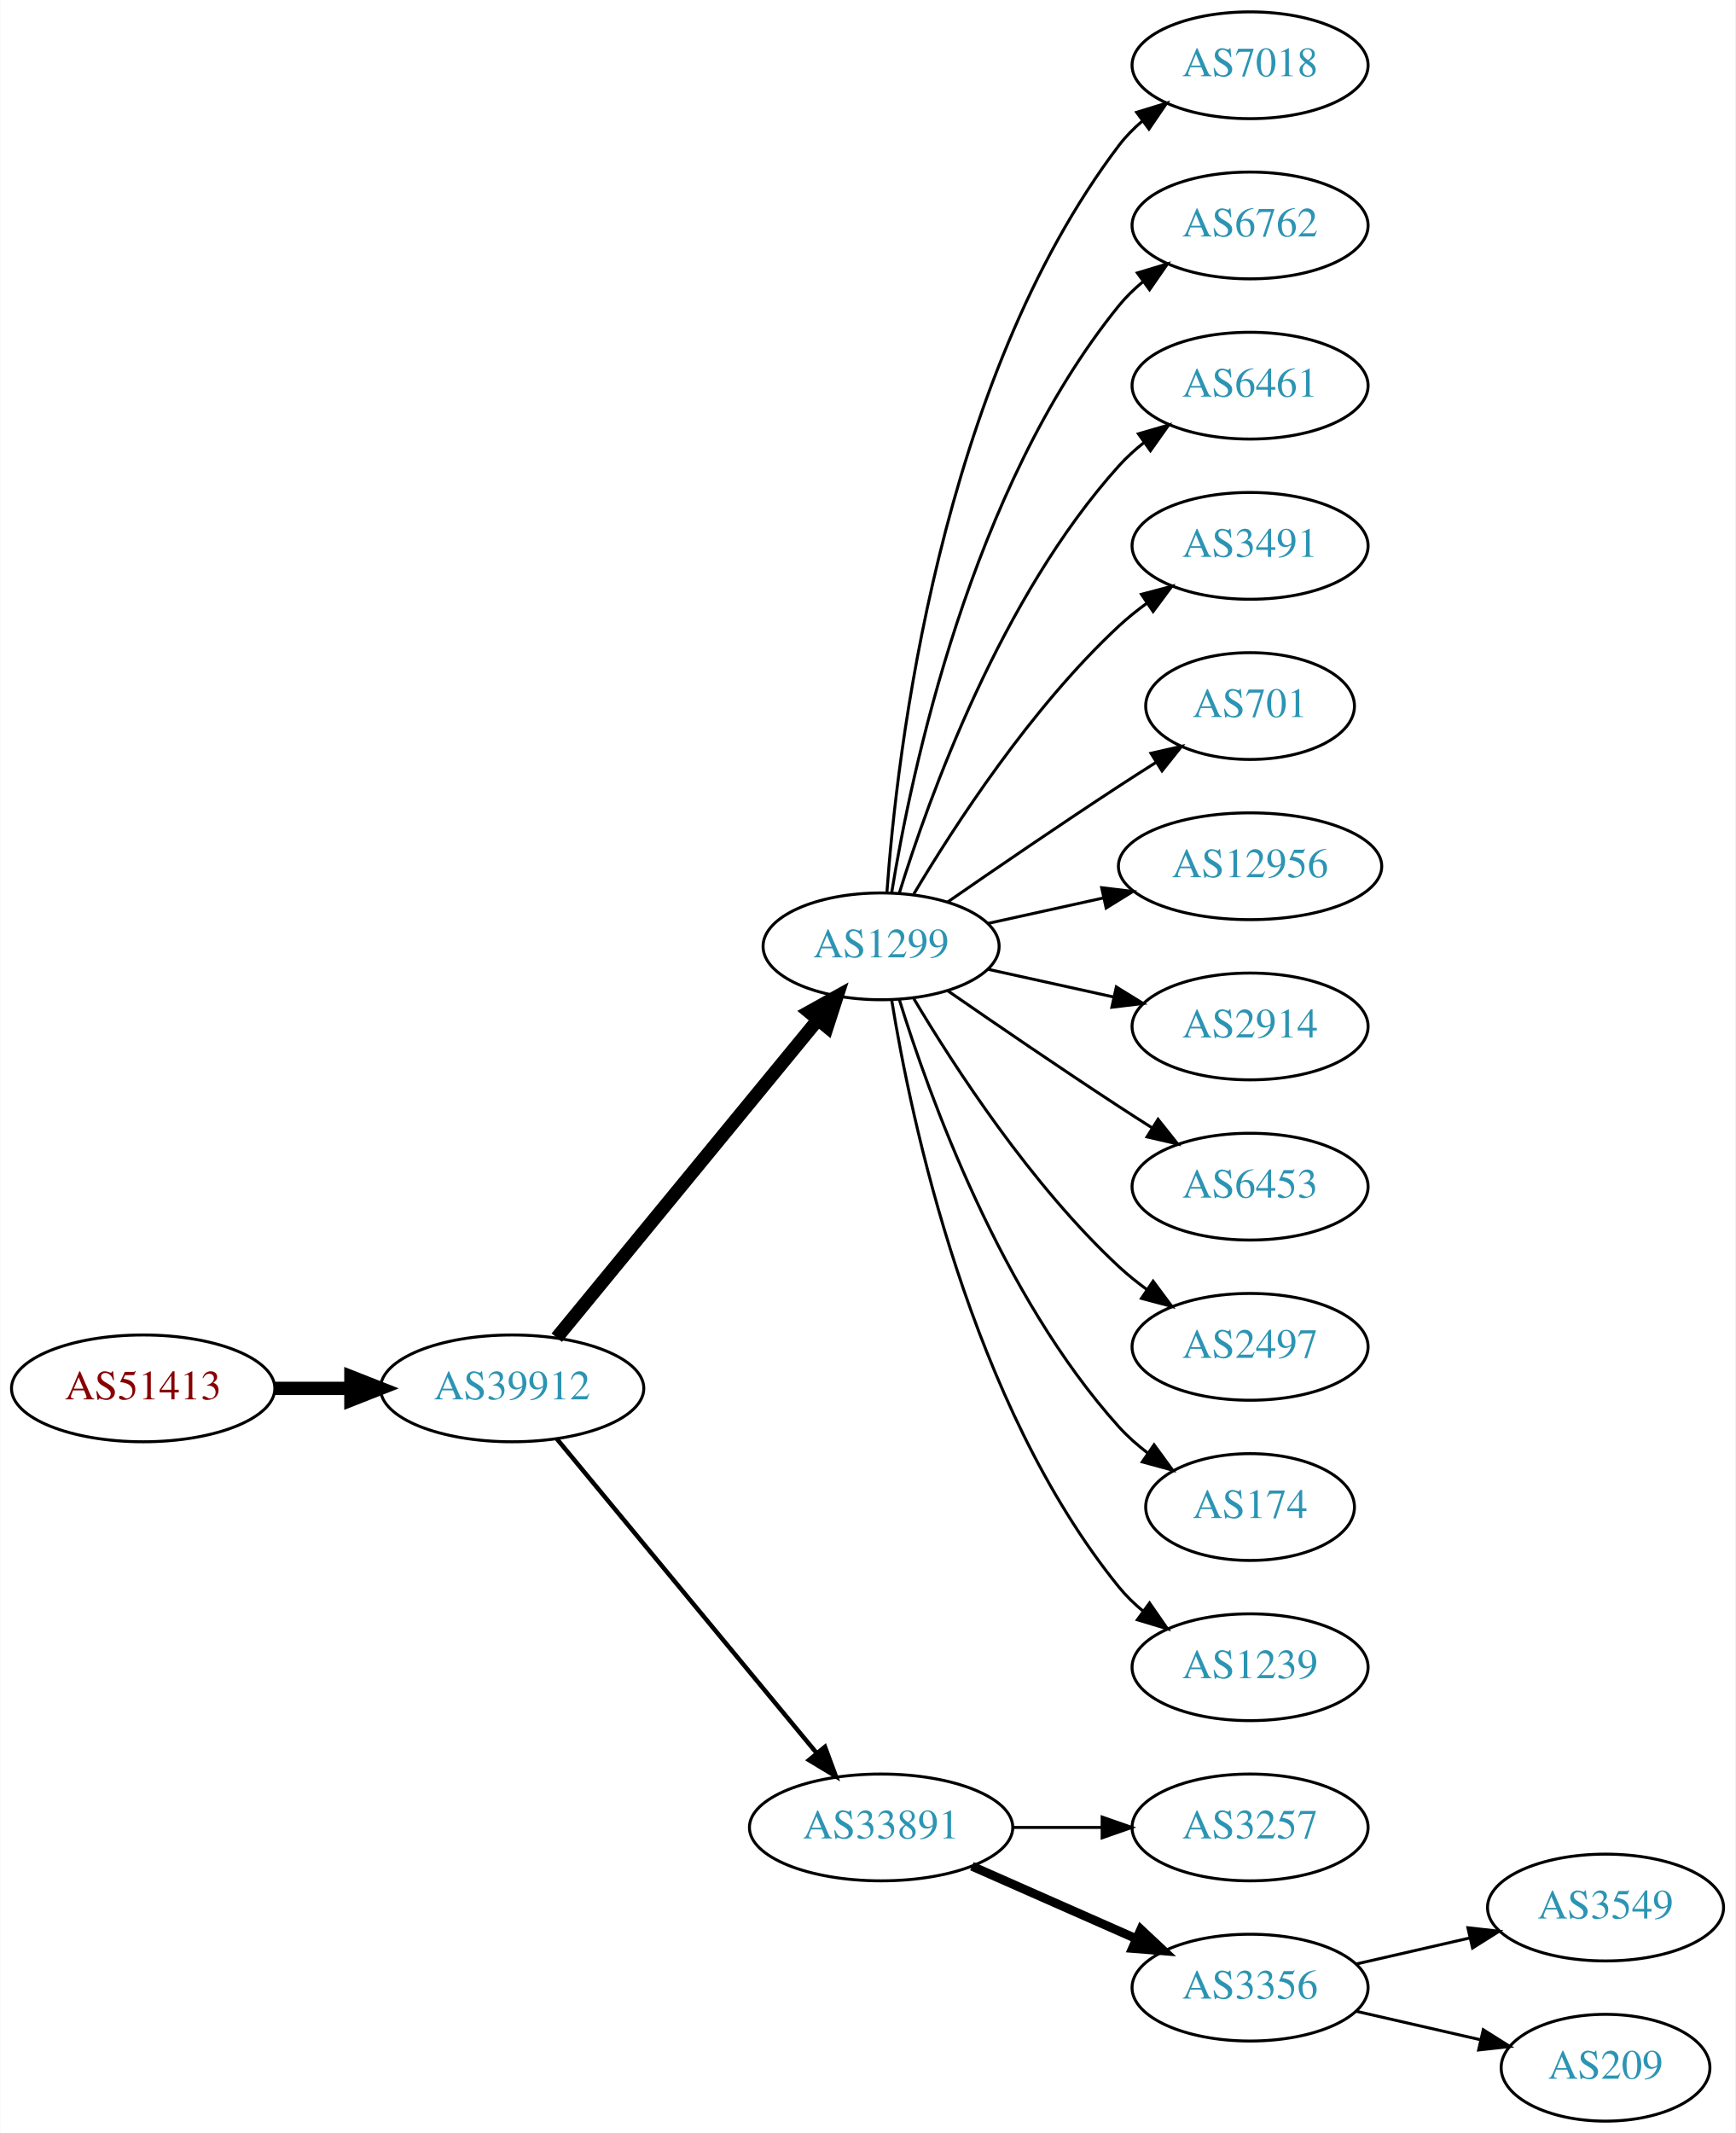
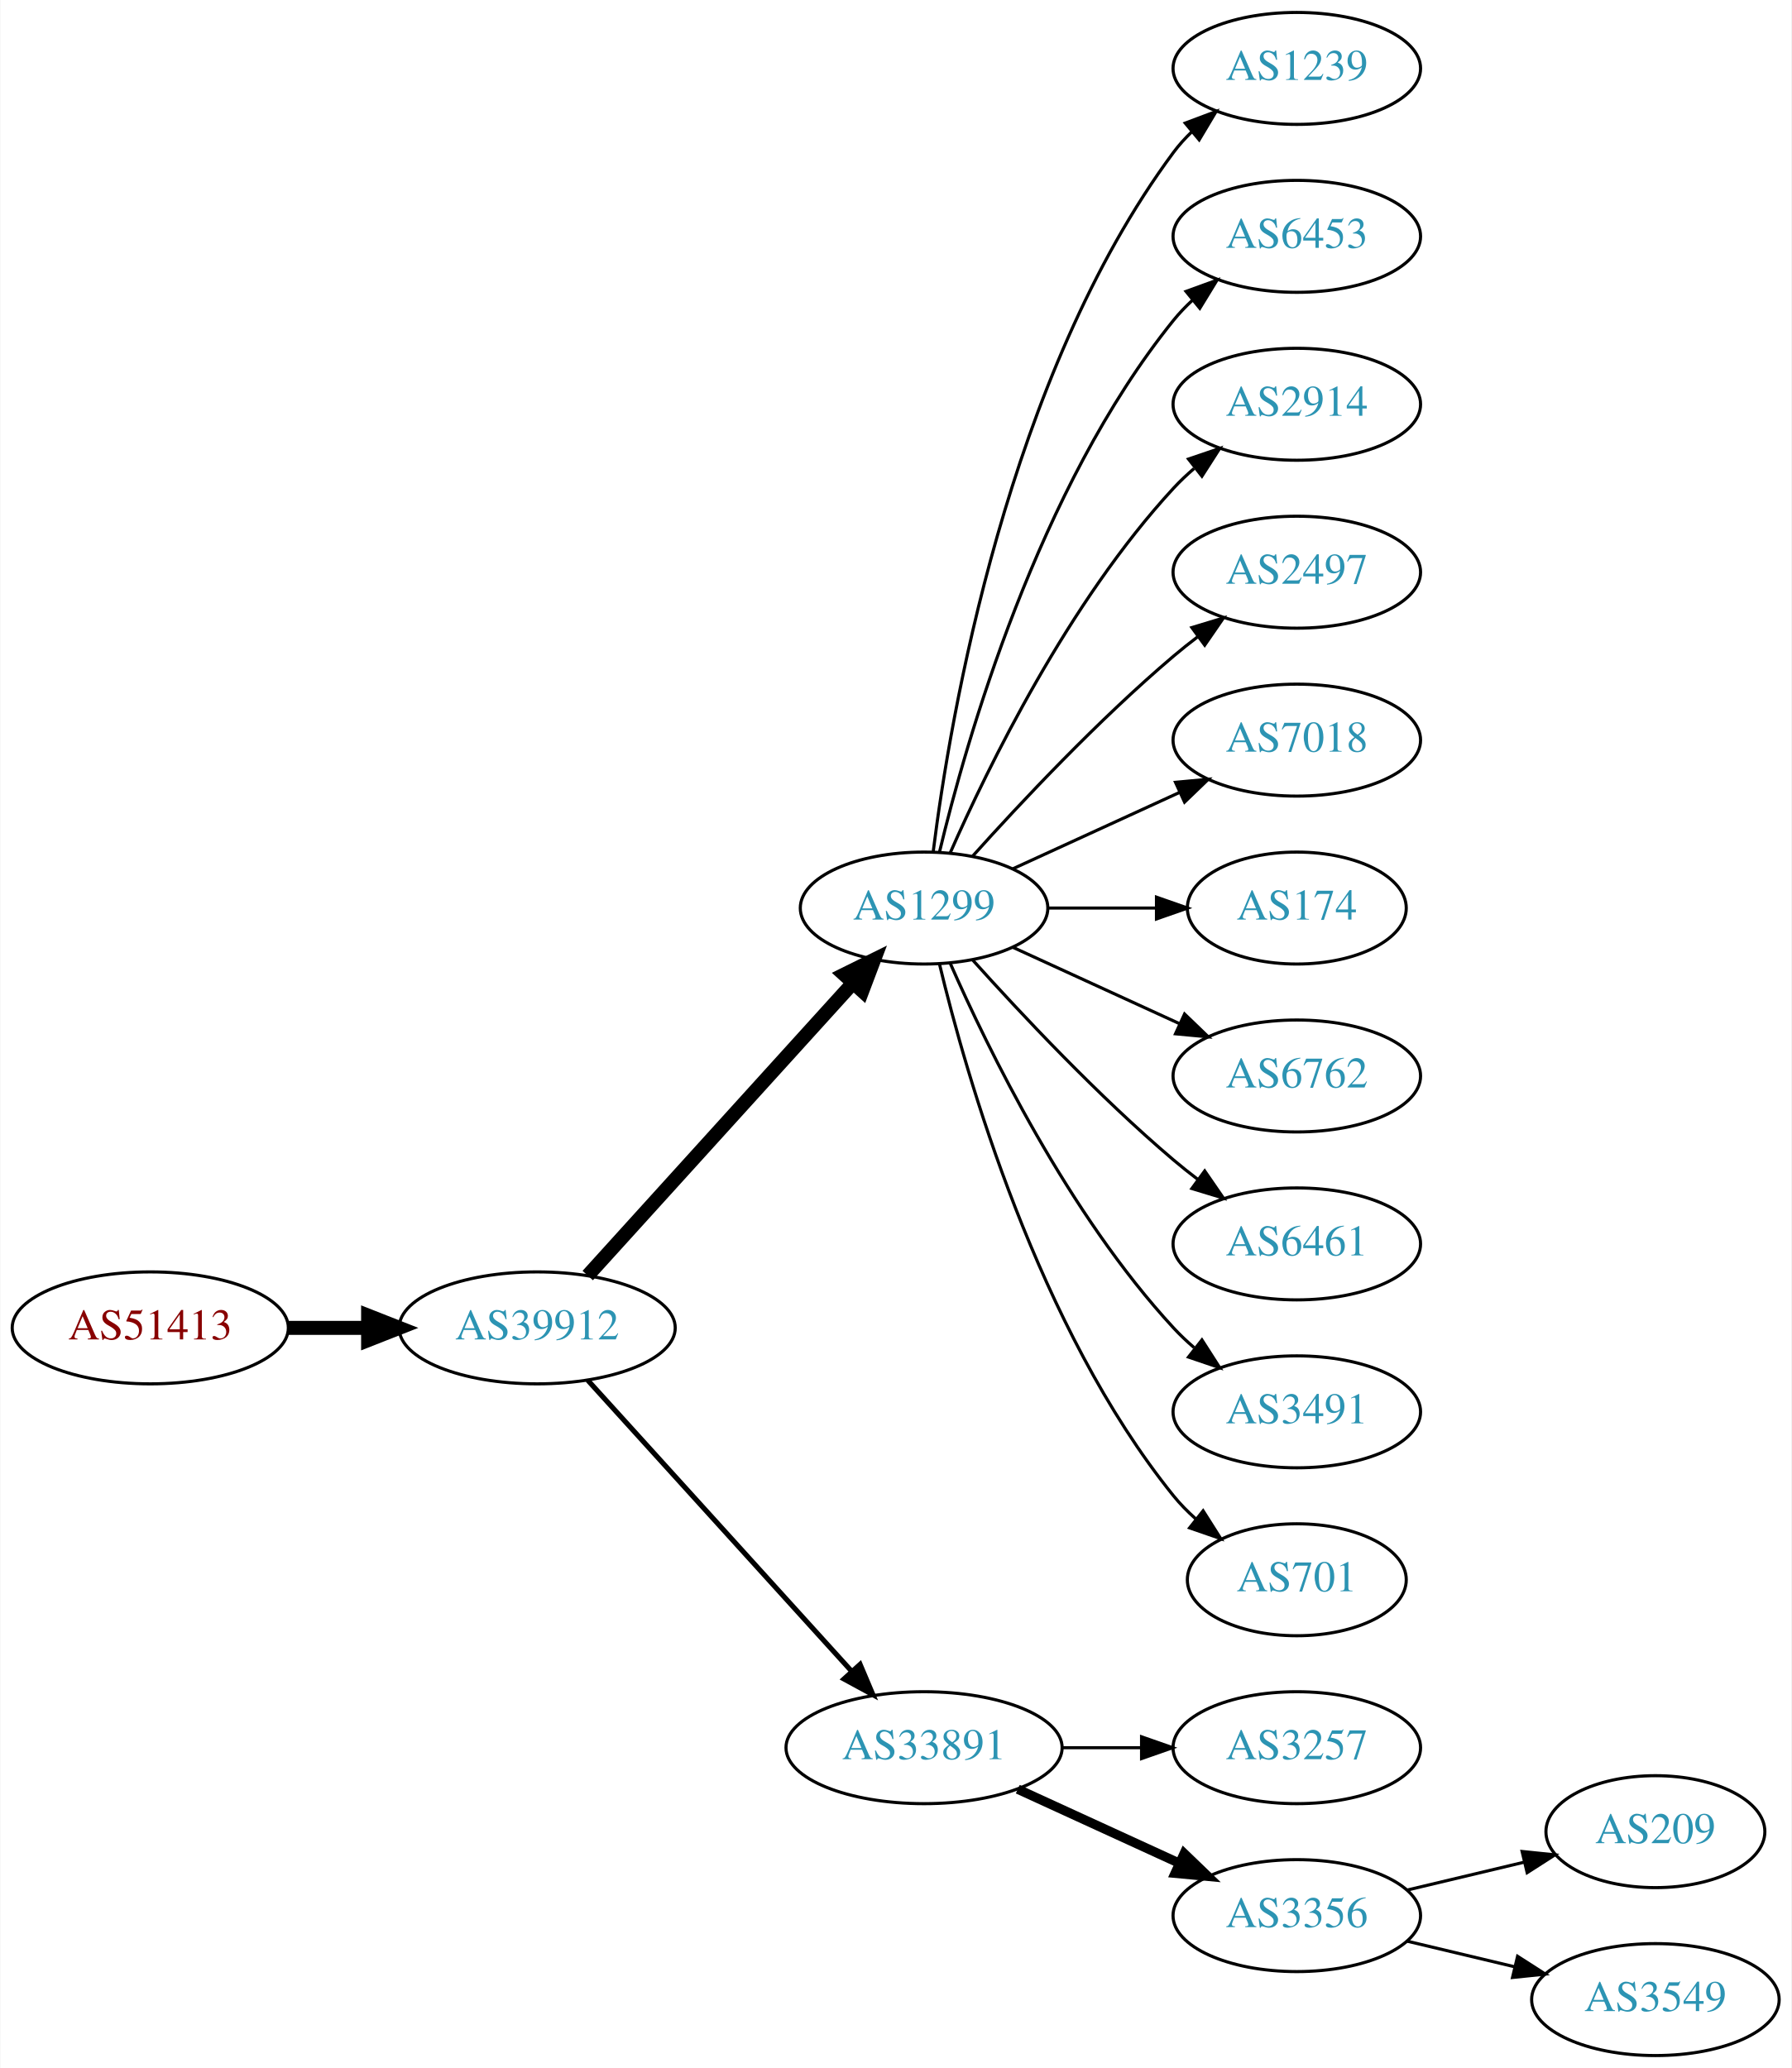
- <svg xmlns="http://www.w3.org/2000/svg" xmlns:xlink="http://www.w3.org/1999/xlink" width="585pt" height="719pt" viewBox="0.00 0.00 584.86 719.00">
-   <g id="graph0" class="graph" transform="scale(1 1) rotate(0) translate(4 715)">
-     <polygon fill="white" stroke="none" points="-4,4 -4,-715 580.862,-715 580.862,4 -4,4" />
+ <svg xmlns="http://www.w3.org/2000/svg" xmlns:xlink="http://www.w3.org/1999/xlink" width="576pt" height="665pt" viewBox="0.00 0.00 575.76 665.00">
+   <g id="graph0" class="graph" transform="scale(1 1) rotate(0) translate(4 661)">
+     <polygon fill="white" stroke="none" points="-4,4 -4,-661 571.762,-661 571.762,4 -4,4" />
    <g id="node1" class="node">
      <g id="a_node1">
        <a xlink:href="/asn/51413" xlink:title="AS51413 ~ Wirtschaftskammer Kaernten [AT]">
-           <ellipse fill="#ffffff" stroke="black" cx="44.196" cy="-247" rx="44.393" ry="18" />
-           <text text-anchor="middle" x="44.196" y="-243.3" font-family="Times,serif" font-size="14.00" fill="#880000">AS51413</text>
+           <ellipse fill="#ffffff" stroke="black" cx="44.196" cy="-234" rx="44.393" ry="18" />
+           <text text-anchor="middle" x="44.196" y="-230.3" font-family="Times,serif" font-size="14.00" fill="#880000">AS51413</text>
        </a>
      </g>
    </g>
    <g id="node2" class="node">
      <g id="a_node2">
        <a xlink:href="/asn/39912" xlink:title="AS39912 ~ oja.at GmbH [AT]">
-           <ellipse fill="#ffffff" stroke="black" cx="168.588" cy="-247" rx="44.393" ry="18" />
-           <text text-anchor="middle" x="168.588" y="-243.3" font-family="Times,serif" font-size="14.00" fill="#2c94b3">AS39912</text>
+           <ellipse fill="#ffffff" stroke="black" cx="168.588" cy="-234" rx="44.393" ry="18" />
+           <text text-anchor="middle" x="168.588" y="-230.3" font-family="Times,serif" font-size="14.00" fill="#2c94b3">AS39912</text>
        </a>
      </g>
    </g>
    <g id="edge1" class="edge">
-       <path fill="none" stroke="black" stroke-width="4.5" d="M88.692,-247C96.898,-247 105.569,-247 114.041,-247" />
-       <polygon fill="black" stroke="black" stroke-width="4.5" points="114.233,-250.938 124.233,-247 114.233,-243.063 114.233,-250.938" />
+       <path fill="none" stroke="black" stroke-width="4.5" d="M88.692,-234C96.898,-234 105.569,-234 114.041,-234" />
+       <polygon fill="black" stroke="black" stroke-width="4.5" points="114.233,-237.938 124.233,-234 114.233,-230.063 114.233,-237.938" />
    </g>
    <g id="node3" class="node">
      <g id="a_node3">
        <a xlink:href="/asn/1299" xlink:title="AS1299 ~ Telia Carrier [EU]">
-           <ellipse fill="#ffffff" stroke="black" cx="292.98" cy="-396" rx="39.794" ry="18" />
-           <text text-anchor="middle" x="292.98" y="-392.3" font-family="Times,serif" font-size="14.00" fill="#2c94b3">AS1299</text>
+           <ellipse fill="#ffffff" stroke="black" cx="292.98" cy="-369" rx="39.794" ry="18" />
+           <text text-anchor="middle" x="292.98" y="-365.3" font-family="Times,serif" font-size="14.00" fill="#2c94b3">AS1299</text>
        </a>
      </g>
    </g>
    <g id="edge2" class="edge">
-       <path fill="none" stroke="black" stroke-width="4.5" d="M183.628,-264.092C205.208,-290.364 246.64,-340.802 271.547,-371.125" />
-       <polygon fill="black" stroke="black" stroke-width="4.5" points="268.714,-373.879 278.104,-379.107 274.799,-368.881 268.714,-373.879" />
+       <path fill="none" stroke="black" stroke-width="4.5" d="M184.842,-250.825C206.305,-274.499 245.536,-317.771 270.104,-344.87" />
+       <polygon fill="black" stroke="black" stroke-width="4.5" points="267.285,-347.623 276.919,-352.387 273.119,-342.334 267.285,-347.623" />
    </g>
    <g id="node4" class="node">
      <g id="a_node4">
        <a xlink:href="/asn/33891" xlink:title="AS33891 ~ CORE-BACKBONE GMBH GLOBAL NETWORK [DE]">
          <ellipse fill="#ffffff" stroke="black" cx="292.98" cy="-99" rx="44.393" ry="18" />
          <text text-anchor="middle" x="292.98" y="-95.3" font-family="Times,serif" font-size="14.00" fill="#2c94b3">AS33891</text>
        </a>
      </g>
    </g>
    <g id="edge3" class="edge">
-       <path fill="none" stroke="black" stroke-width="1.5" d="M183.628,-230.023C205.094,-204.066 246.199,-154.36 271.148,-124.191" />
-       <polygon fill="black" stroke="black" stroke-width="1.5" points="274.051,-126.172 277.727,-116.235 268.657,-121.711 274.051,-126.172" />
+       <path fill="none" stroke="black" stroke-width="1.636" d="M184.842,-217.175C206.188,-193.63 245.11,-150.698 269.702,-123.574" />
+       <polygon fill="black" stroke="black" stroke-width="1.636" points="272.411,-125.796 276.535,-116.037 267.225,-121.095 272.411,-125.796" />
    </g>
    <g id="node5" class="node">
      <g id="a_node5">
-         <a xlink:href="/asn/7018" xlink:title="AS7018 ~ AT&amp;T Services, Inc. [US]">
-           <ellipse fill="#ffffff" stroke="black" cx="417.373" cy="-693" rx="39.794" ry="18" />
-           <text text-anchor="middle" x="417.373" y="-689.3" font-family="Times,serif" font-size="14.00" fill="#2c94b3">AS7018</text>
+         <a xlink:href="/asn/1239" xlink:title="AS1239 ~ Sprint [US]">
+           <ellipse fill="#ffffff" stroke="black" cx="412.823" cy="-639" rx="39.794" ry="18" />
+           <text text-anchor="middle" x="412.823" y="-635.3" font-family="Times,serif" font-size="14.00" fill="#2c94b3">AS1239</text>
        </a>
      </g>
    </g>
    <g id="edge4" class="edge">
-       <path fill="none" stroke="black" d="M294.929,-414.036C298.215,-460.457 312.525,-586.007 373.176,-666 375.447,-668.995 378.155,-671.74 381.091,-674.235" />
-       <polygon fill="black" stroke="black" points="379.131,-677.138 389.256,-680.256 383.285,-671.504 379.131,-677.138" />
+       <path fill="none" stroke="black" d="M295.939,-387.265C301.346,-430.329 319.792,-540.002 373.176,-612 374.913,-614.342 376.915,-616.555 379.074,-618.63" />
+       <polygon fill="black" stroke="black" points="376.948,-621.414 386.867,-625.137 381.434,-616.041 376.948,-621.414" />
    </g>
    <g id="node6" class="node">
      <g id="a_node6">
-         <a xlink:href="/asn/6762" xlink:title="AS6762 ~ TELECOM ITALIA SPARKLE S.p.A. [IT]">
-           <ellipse fill="#ffffff" stroke="black" cx="417.373" cy="-639" rx="39.794" ry="18" />
-           <text text-anchor="middle" x="417.373" y="-635.3" font-family="Times,serif" font-size="14.00" fill="#2c94b3">AS6762</text>
+         <a xlink:href="/asn/6453" xlink:title="AS6453 ~ TATA COMMUNICATIONS (AMERICA) INC [US]">
+           <ellipse fill="#ffffff" stroke="black" cx="412.823" cy="-585" rx="39.794" ry="18" />
+           <text text-anchor="middle" x="412.823" y="-581.3" font-family="Times,serif" font-size="14.00" fill="#2c94b3">AS6453</text>
        </a>
      </g>
    </g>
    <g id="edge5" class="edge">
-       <path fill="none" stroke="black" d="M296.561,-414.178C303.016,-453.997 323.088,-550.286 373.176,-612 375.545,-614.918 378.318,-617.612 381.295,-620.075" />
-       <polygon fill="black" stroke="black" points="379.371,-623.003 389.517,-626.052 383.486,-617.341 379.371,-623.003" />
+       <path fill="none" stroke="black" d="M297.907,-386.882C306.465,-422.609 329.614,-504.008 373.176,-558 375.007,-560.269 377.077,-562.43 379.284,-564.468" />
+       <polygon fill="black" stroke="black" points="377.207,-567.291 387.166,-570.906 381.635,-561.869 377.207,-567.291" />
    </g>
    <g id="node7" class="node">
      <g id="a_node7">
-         <a xlink:href="/asn/6461" xlink:title="AS6461 ~ Zayo Bandwidth [US]">
-           <ellipse fill="#ffffff" stroke="black" cx="417.373" cy="-585" rx="39.794" ry="18" />
-           <text text-anchor="middle" x="417.373" y="-581.3" font-family="Times,serif" font-size="14.00" fill="#2c94b3">AS6461</text>
+         <a xlink:href="/asn/2914" xlink:title="AS2914 ~ NTT America, Inc. [US]">
+           <ellipse fill="#ffffff" stroke="black" cx="412.823" cy="-531" rx="39.794" ry="18" />
+           <text text-anchor="middle" x="412.823" y="-527.3" font-family="Times,serif" font-size="14.00" fill="#2c94b3">AS2914</text>
        </a>
      </g>
    </g>
    <g id="edge6" class="edge">
-       <path fill="none" stroke="black" d="M299.118,-413.94C309.021,-445.979 333.359,-513.812 373.176,-558 375.693,-560.792 378.564,-563.401 381.603,-565.812" />
-       <polygon fill="black" stroke="black" points="379.732,-568.776 389.911,-571.715 383.786,-563.07 379.732,-568.776" />
+       <path fill="none" stroke="black" d="M301.396,-386.761C313.464,-414.183 339.436,-467.473 373.176,-504 375.207,-506.198 377.446,-508.319 379.792,-510.34" />
+       <polygon fill="black" stroke="black" points="378.004,-513.386 388.036,-516.794 382.319,-507.874 378.004,-513.386" />
    </g>
    <g id="node8" class="node">
      <g id="a_node8">
-         <a xlink:href="/asn/3491" xlink:title="AS3491 ~ PCCW Global, Inc. [US]">
-           <ellipse fill="#ffffff" stroke="black" cx="417.373" cy="-531" rx="39.794" ry="18" />
-           <text text-anchor="middle" x="417.373" y="-527.3" font-family="Times,serif" font-size="14.00" fill="#2c94b3">AS3491</text>
+         <a xlink:href="/asn/2497" xlink:title="AS2497 ~ Internet Initiative Japan Inc. [JP]">
+           <ellipse fill="#ffffff" stroke="black" cx="412.823" cy="-477" rx="39.794" ry="18" />
+           <text text-anchor="middle" x="412.823" y="-473.3" font-family="Times,serif" font-size="14.00" fill="#2c94b3">AS2497</text>
        </a>
      </g>
    </g>
    <g id="edge7" class="edge">
-       <path fill="none" stroke="black" d="M304.026,-413.671C317.597,-436.472 343.529,-476.472 373.176,-504 376.083,-506.699 379.296,-509.28 382.62,-511.703" />
-       <polygon fill="black" stroke="black" points="380.755,-514.667 390.998,-517.375 384.679,-508.87 380.755,-514.667" />
+       <path fill="none" stroke="black" d="M308.626,-385.725C323.927,-402.765 349.025,-429.523 373.176,-450 375.674,-452.117 378.334,-454.232 381.045,-456.293" />
+       <polygon fill="black" stroke="black" points="379.082,-459.194 389.222,-462.266 383.212,-453.541 379.082,-459.194" />
    </g>
    <g id="node9" class="node">
      <g id="a_node9">
-         <a xlink:href="/asn/701" xlink:title="AS701 ~ UUNET [US]">
-           <ellipse fill="#ffffff" stroke="black" cx="417.373" cy="-477" rx="35.194" ry="18" />
-           <text text-anchor="middle" x="417.373" y="-473.3" font-family="Times,serif" font-size="14.00" fill="#2c94b3">AS701</text>
+         <a xlink:href="/asn/7018" xlink:title="AS7018 ~ AT&amp;T Services, Inc. [US]">
+           <ellipse fill="#ffffff" stroke="black" cx="412.823" cy="-423" rx="39.794" ry="18" />
+           <text text-anchor="middle" x="412.823" y="-419.3" font-family="Times,serif" font-size="14.00" fill="#2c94b3">AS7018</text>
        </a>
      </g>
    </g>
    <g id="edge8" class="edge">
-       <path fill="none" stroke="black" d="M315.337,-410.901C331.188,-421.877 353.391,-437.079 373.176,-450 377.221,-452.642 381.507,-455.385 385.746,-458.067" />
-       <polygon fill="black" stroke="black" points="383.96,-461.079 394.29,-463.432 387.683,-455.15 383.96,-461.079" />
+       <path fill="none" stroke="black" d="M321.609,-381.661C337.566,-388.973 357.837,-398.261 375.119,-406.181" />
+       <polygon fill="black" stroke="black" points="373.818,-409.435 384.367,-410.419 376.734,-403.071 373.818,-409.435" />
    </g>
    <g id="node10" class="node">
      <g id="a_node10">
-         <a xlink:href="/asn/12956" xlink:title="AS12956 ~ TELXIUS [ES]">
-           <ellipse fill="#ffffff" stroke="black" cx="417.373" cy="-423" rx="44.393" ry="18" />
-           <text text-anchor="middle" x="417.373" y="-419.3" font-family="Times,serif" font-size="14.00" fill="#2c94b3">AS12956</text>
+         <a xlink:href="/asn/174" xlink:title="AS174 ~ Cogent Communications [US]">
+           <ellipse fill="#ffffff" stroke="black" cx="412.823" cy="-369" rx="35.194" ry="18" />
+           <text text-anchor="middle" x="412.823" y="-365.3" font-family="Times,serif" font-size="14.00" fill="#2c94b3">AS174</text>
        </a>
      </g>
    </g>
    <g id="edge9" class="edge">
-       <path fill="none" stroke="black" d="M329.053,-403.737C341.092,-406.393 354.792,-409.415 367.713,-412.266" />
-       <polygon fill="black" stroke="black" points="367.343,-415.768 377.862,-414.505 368.851,-408.932 367.343,-415.768" />
+       <path fill="none" stroke="black" d="M332.893,-369C343.98,-369 356.139,-369 367.522,-369" />
+       <polygon fill="black" stroke="black" points="367.703,-372.5 377.703,-369 367.703,-365.5 367.703,-372.5" />
    </g>
    <g id="node11" class="node">
      <g id="a_node11">
-         <a xlink:href="/asn/2914" xlink:title="AS2914 ~ NTT America, Inc. [US]">
-           <ellipse fill="#ffffff" stroke="black" cx="417.373" cy="-369" rx="39.794" ry="18" />
-           <text text-anchor="middle" x="417.373" y="-365.3" font-family="Times,serif" font-size="14.00" fill="#2c94b3">AS2914</text>
+         <a xlink:href="/asn/6762" xlink:title="AS6762 ~ TELECOM ITALIA SPARKLE S.p.A. [IT]">
+           <ellipse fill="#ffffff" stroke="black" cx="412.823" cy="-315" rx="39.794" ry="18" />
+           <text text-anchor="middle" x="412.823" y="-311.3" font-family="Times,serif" font-size="14.00" fill="#2c94b3">AS6762</text>
        </a>
      </g>
    </g>
    <g id="edge10" class="edge">
-       <path fill="none" stroke="black" d="M329.053,-388.263C342.24,-385.354 357.42,-382.005 371.386,-378.924" />
-       <polygon fill="black" stroke="black" points="372.284,-382.31 381.295,-376.738 370.776,-375.475 372.284,-382.31" />
+       <path fill="none" stroke="black" d="M321.609,-356.339C337.566,-349.027 357.837,-339.739 375.119,-331.819" />
+       <polygon fill="black" stroke="black" points="376.734,-334.929 384.367,-327.581 373.818,-328.565 376.734,-334.929" />
    </g>
    <g id="node12" class="node">
      <g id="a_node12">
-         <a xlink:href="/asn/6453" xlink:title="AS6453 ~ TATA COMMUNICATIONS (AMERICA) INC [US]">
-           <ellipse fill="#ffffff" stroke="black" cx="417.373" cy="-315" rx="39.794" ry="18" />
-           <text text-anchor="middle" x="417.373" y="-311.3" font-family="Times,serif" font-size="14.00" fill="#2c94b3">AS6453</text>
+         <a xlink:href="/asn/6461" xlink:title="AS6461 ~ Zayo Bandwidth [US]">
+           <ellipse fill="#ffffff" stroke="black" cx="412.823" cy="-261" rx="39.794" ry="18" />
+           <text text-anchor="middle" x="412.823" y="-257.3" font-family="Times,serif" font-size="14.00" fill="#2c94b3">AS6461</text>
        </a>
      </g>
    </g>
    <g id="edge11" class="edge">
-       <path fill="none" stroke="black" d="M315.337,-381.099C331.188,-370.123 353.391,-354.921 373.176,-342 376.758,-339.661 380.529,-337.241 384.289,-334.856" />
-       <polygon fill="black" stroke="black" points="386.352,-337.693 392.95,-329.404 382.623,-331.769 386.352,-337.693" />
+       <path fill="none" stroke="black" d="M308.626,-352.275C323.927,-335.235 349.025,-308.477 373.176,-288 375.674,-285.883 378.334,-283.768 381.045,-281.707" />
+       <polygon fill="black" stroke="black" points="383.212,-284.459 389.222,-275.734 379.082,-278.806 383.212,-284.459" />
    </g>
    <g id="node13" class="node">
      <g id="a_node13">
-         <a xlink:href="/asn/2497" xlink:title="AS2497 ~ Internet Initiative Japan Inc. [JP]">
-           <ellipse fill="#ffffff" stroke="black" cx="417.373" cy="-261" rx="39.794" ry="18" />
-           <text text-anchor="middle" x="417.373" y="-257.3" font-family="Times,serif" font-size="14.00" fill="#2c94b3">AS2497</text>
+         <a xlink:href="/asn/3491" xlink:title="AS3491 ~ PCCW Global, Inc. [US]">
+           <ellipse fill="#ffffff" stroke="black" cx="412.823" cy="-207" rx="39.794" ry="18" />
+           <text text-anchor="middle" x="412.823" y="-203.3" font-family="Times,serif" font-size="14.00" fill="#2c94b3">AS3491</text>
        </a>
      </g>
    </g>
    <g id="edge12" class="edge">
-       <path fill="none" stroke="black" d="M304.026,-378.329C317.597,-355.528 343.529,-315.528 373.176,-288 376.083,-285.301 379.296,-282.72 382.62,-280.297" />
-       <polygon fill="black" stroke="black" points="384.679,-283.13 390.998,-274.625 380.755,-277.333 384.679,-283.13" />
+       <path fill="none" stroke="black" d="M301.396,-351.239C313.464,-323.817 339.436,-270.527 373.176,-234 375.207,-231.802 377.446,-229.681 379.792,-227.66" />
+       <polygon fill="black" stroke="black" points="382.319,-230.126 388.036,-221.206 378.004,-224.614 382.319,-230.126" />
    </g>
    <g id="node14" class="node">
      <g id="a_node14">
-         <a xlink:href="/asn/174" xlink:title="AS174 ~ Cogent Communications [US]">
-           <ellipse fill="#ffffff" stroke="black" cx="417.373" cy="-207" rx="35.194" ry="18" />
-           <text text-anchor="middle" x="417.373" y="-203.3" font-family="Times,serif" font-size="14.00" fill="#2c94b3">AS174</text>
+         <a xlink:href="/asn/701" xlink:title="AS701 ~ UUNET [US]">
+           <ellipse fill="#ffffff" stroke="black" cx="412.823" cy="-153" rx="35.194" ry="18" />
+           <text text-anchor="middle" x="412.823" y="-149.3" font-family="Times,serif" font-size="14.00" fill="#2c94b3">AS701</text>
        </a>
      </g>
    </g>
    <g id="edge13" class="edge">
-       <path fill="none" stroke="black" d="M299.118,-378.06C309.021,-346.021 333.359,-278.188 373.176,-234 376.04,-230.822 379.364,-227.881 382.872,-225.2" />
-       <polygon fill="black" stroke="black" points="385.005,-227.982 391.261,-219.431 381.038,-222.214 385.005,-227.982" />
+       <path fill="none" stroke="black" d="M297.907,-351.118C306.465,-315.391 329.614,-233.992 373.176,-180 375.284,-177.388 377.707,-174.921 380.292,-172.618" />
+       <polygon fill="black" stroke="black" points="382.701,-175.174 388.372,-166.225 378.358,-169.684 382.701,-175.174" />
    </g>
    <g id="node15" class="node">
      <g id="a_node15">
-         <a xlink:href="/asn/1239" xlink:title="AS1239 ~ Sprint [US]">
-           <ellipse fill="#ffffff" stroke="black" cx="417.373" cy="-153" rx="39.794" ry="18" />
-           <text text-anchor="middle" x="417.373" y="-149.3" font-family="Times,serif" font-size="14.00" fill="#2c94b3">AS1239</text>
+         <a xlink:href="/asn/3257" xlink:title="AS3257 ~ GTT [DE]">
+           <ellipse fill="#ffffff" stroke="black" cx="412.823" cy="-99" rx="39.794" ry="18" />
+           <text text-anchor="middle" x="412.823" y="-95.3" font-family="Times,serif" font-size="14.00" fill="#2c94b3">AS3257</text>
        </a>
      </g>
    </g>
    <g id="edge14" class="edge">
-       <path fill="none" stroke="black" d="M296.561,-377.822C303.016,-338.003 323.088,-241.714 373.176,-180 375.545,-177.082 378.318,-174.388 381.295,-171.925" />
-       <polygon fill="black" stroke="black" points="383.486,-174.659 389.517,-165.948 379.371,-168.997 383.486,-174.659" />
+       <path fill="none" stroke="black" d="M337.191,-99C345.504,-99 354.267,-99 362.749,-99" />
+       <polygon fill="black" stroke="black" points="362.908,-102.5 372.908,-99 362.908,-95.5 362.908,-102.5" />
    </g>
    <g id="node16" class="node">
      <g id="a_node16">
-         <a xlink:href="/asn/3257" xlink:title="AS3257 ~ GTT [DE]">
-           <ellipse fill="#ffffff" stroke="black" cx="417.373" cy="-99" rx="39.794" ry="18" />
-           <text text-anchor="middle" x="417.373" y="-95.3" font-family="Times,serif" font-size="14.00" fill="#2c94b3">AS3257</text>
+         <a xlink:href="/asn/3356" xlink:title="AS3356 ~ Level 3 Parent, LLC [US]">
+           <ellipse fill="#ffffff" stroke="black" cx="412.823" cy="-45" rx="39.794" ry="18" />
+           <text text-anchor="middle" x="412.823" y="-41.3" font-family="Times,serif" font-size="14.00" fill="#2c94b3">AS3356</text>
        </a>
      </g>
    </g>
    <g id="edge15" class="edge">
-       <path fill="none" stroke="black" d="M337.476,-99C347.165,-99 357.502,-99 367.394,-99" />
-       <polygon fill="black" stroke="black" points="367.497,-102.5 377.497,-99 367.497,-95.5 367.497,-102.5" />
+       <path fill="none" stroke="black" stroke-width="3" d="M323.11,-85.652C338.721,-78.498 358.119,-69.609 374.791,-61.969" />
+       <polygon fill="black" stroke="black" stroke-width="3" points="376.61,-64.986 384.243,-57.638 373.694,-58.622 376.61,-64.986" />
    </g>
    <g id="node17" class="node">
      <g id="a_node17">
-         <a xlink:href="/asn/3356" xlink:title="AS3356 ~ Level 3 Parent, LLC [US]">
-           <ellipse fill="#ffffff" stroke="black" cx="417.373" cy="-45" rx="39.794" ry="18" />
-           <text text-anchor="middle" x="417.373" y="-41.3" font-family="Times,serif" font-size="14.00" fill="#2c94b3">AS3356</text>
+         <a xlink:href="/asn/209" xlink:title="AS209 ~ CenturyLink Communications, LLC [US]">
+           <ellipse fill="#ffffff" stroke="black" cx="528.116" cy="-72" rx="35.194" ry="18" />
+           <text text-anchor="middle" x="528.116" y="-68.3" font-family="Times,serif" font-size="14.00" fill="#2c94b3">AS209</text>
        </a>
      </g>
    </g>
    <g id="edge16" class="edge">
-       <path fill="none" stroke="black" stroke-width="3" d="M323.608,-85.928C340.203,-78.606 361.062,-69.403 378.795,-61.579" />
-       <polygon fill="black" stroke="black" stroke-width="3" points="380.543,-64.634 388.279,-57.395 377.717,-58.23 380.543,-64.634" />
+       <path fill="none" stroke="black" d="M448.43,-53.248C460.225,-56.059 473.529,-59.229 485.797,-62.153" />
+       <polygon fill="black" stroke="black" points="485.263,-65.624 495.802,-64.537 486.886,-58.814 485.263,-65.624" />
    </g>
    <g id="node18" class="node">
      <g id="a_node18">
        <a xlink:href="/asn/3549" xlink:title="AS3549 ~ Level 3 Parent, LLC [US]">
-           <ellipse fill="#ffffff" stroke="black" cx="537.215" cy="-72" rx="39.794" ry="18" />
-           <text text-anchor="middle" x="537.215" y="-68.3" font-family="Times,serif" font-size="14.00" fill="#2c94b3">AS3549</text>
+           <ellipse fill="#ffffff" stroke="black" cx="528.116" cy="-18" rx="39.794" ry="18" />
+           <text text-anchor="middle" x="528.116" y="-14.3" font-family="Times,serif" font-size="14.00" fill="#2c94b3">AS3549</text>
        </a>
      </g>
    </g>
    <g id="edge17" class="edge">
-       <path fill="none" stroke="black" d="M453.092,-52.955C465.092,-55.704 478.713,-58.825 491.405,-61.733" />
-       <polygon fill="black" stroke="black" points="490.808,-65.187 501.337,-64.009 492.371,-58.364 490.808,-65.187" />
-     </g>
-     <g id="node19" class="node">
-       <g id="a_node19">
-         <a xlink:href="/asn/209" xlink:title="AS209 ~ CenturyLink Communications, LLC [US]">
-           <ellipse fill="#ffffff" stroke="black" cx="537.215" cy="-18" rx="35.194" ry="18" />
-           <text text-anchor="middle" x="537.215" y="-14.3" font-family="Times,serif" font-size="14.00" fill="#2c94b3">AS209</text>
-         </a>
-       </g>
-     </g>
-     <g id="edge18" class="edge">
-       <path fill="none" stroke="black" d="M453.092,-37.045C466.184,-34.045 481.207,-30.604 494.847,-27.478" />
-       <polygon fill="black" stroke="black" points="495.989,-30.807 504.955,-25.162 494.425,-23.984 495.989,-30.807" />
+       <path fill="none" stroke="black" d="M448.43,-36.752C459.301,-34.162 471.456,-31.265 482.898,-28.538" />
+       <polygon fill="black" stroke="black" points="483.804,-31.92 492.721,-26.197 482.182,-25.111 483.804,-31.92" />
    </g>
  </g>
</svg>
